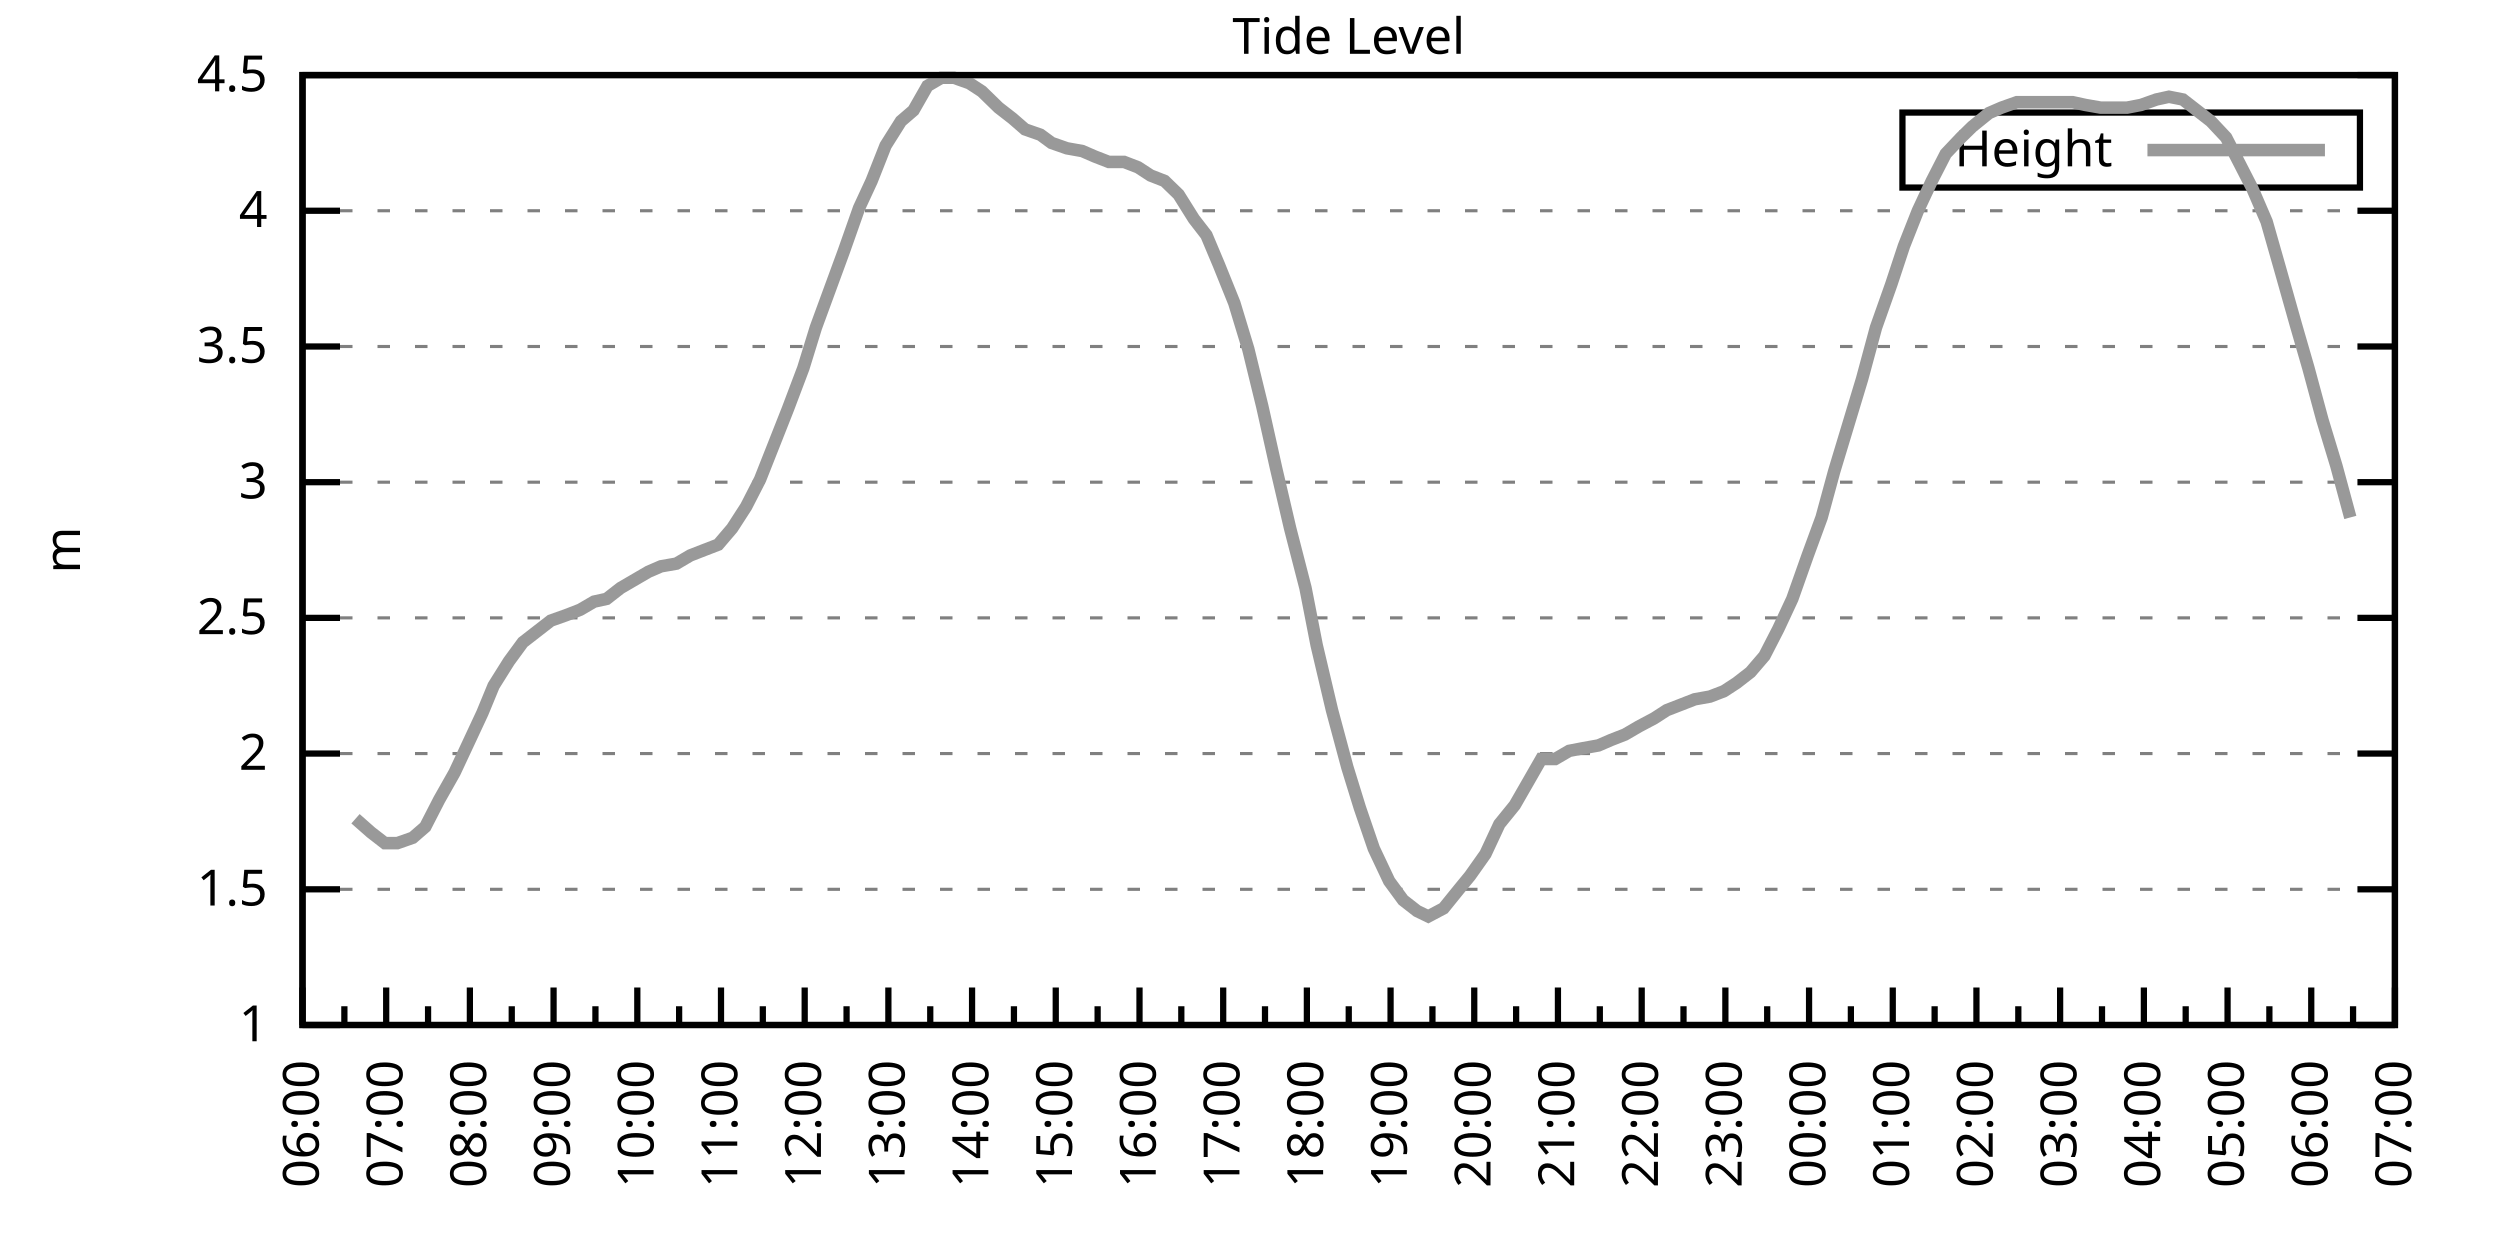
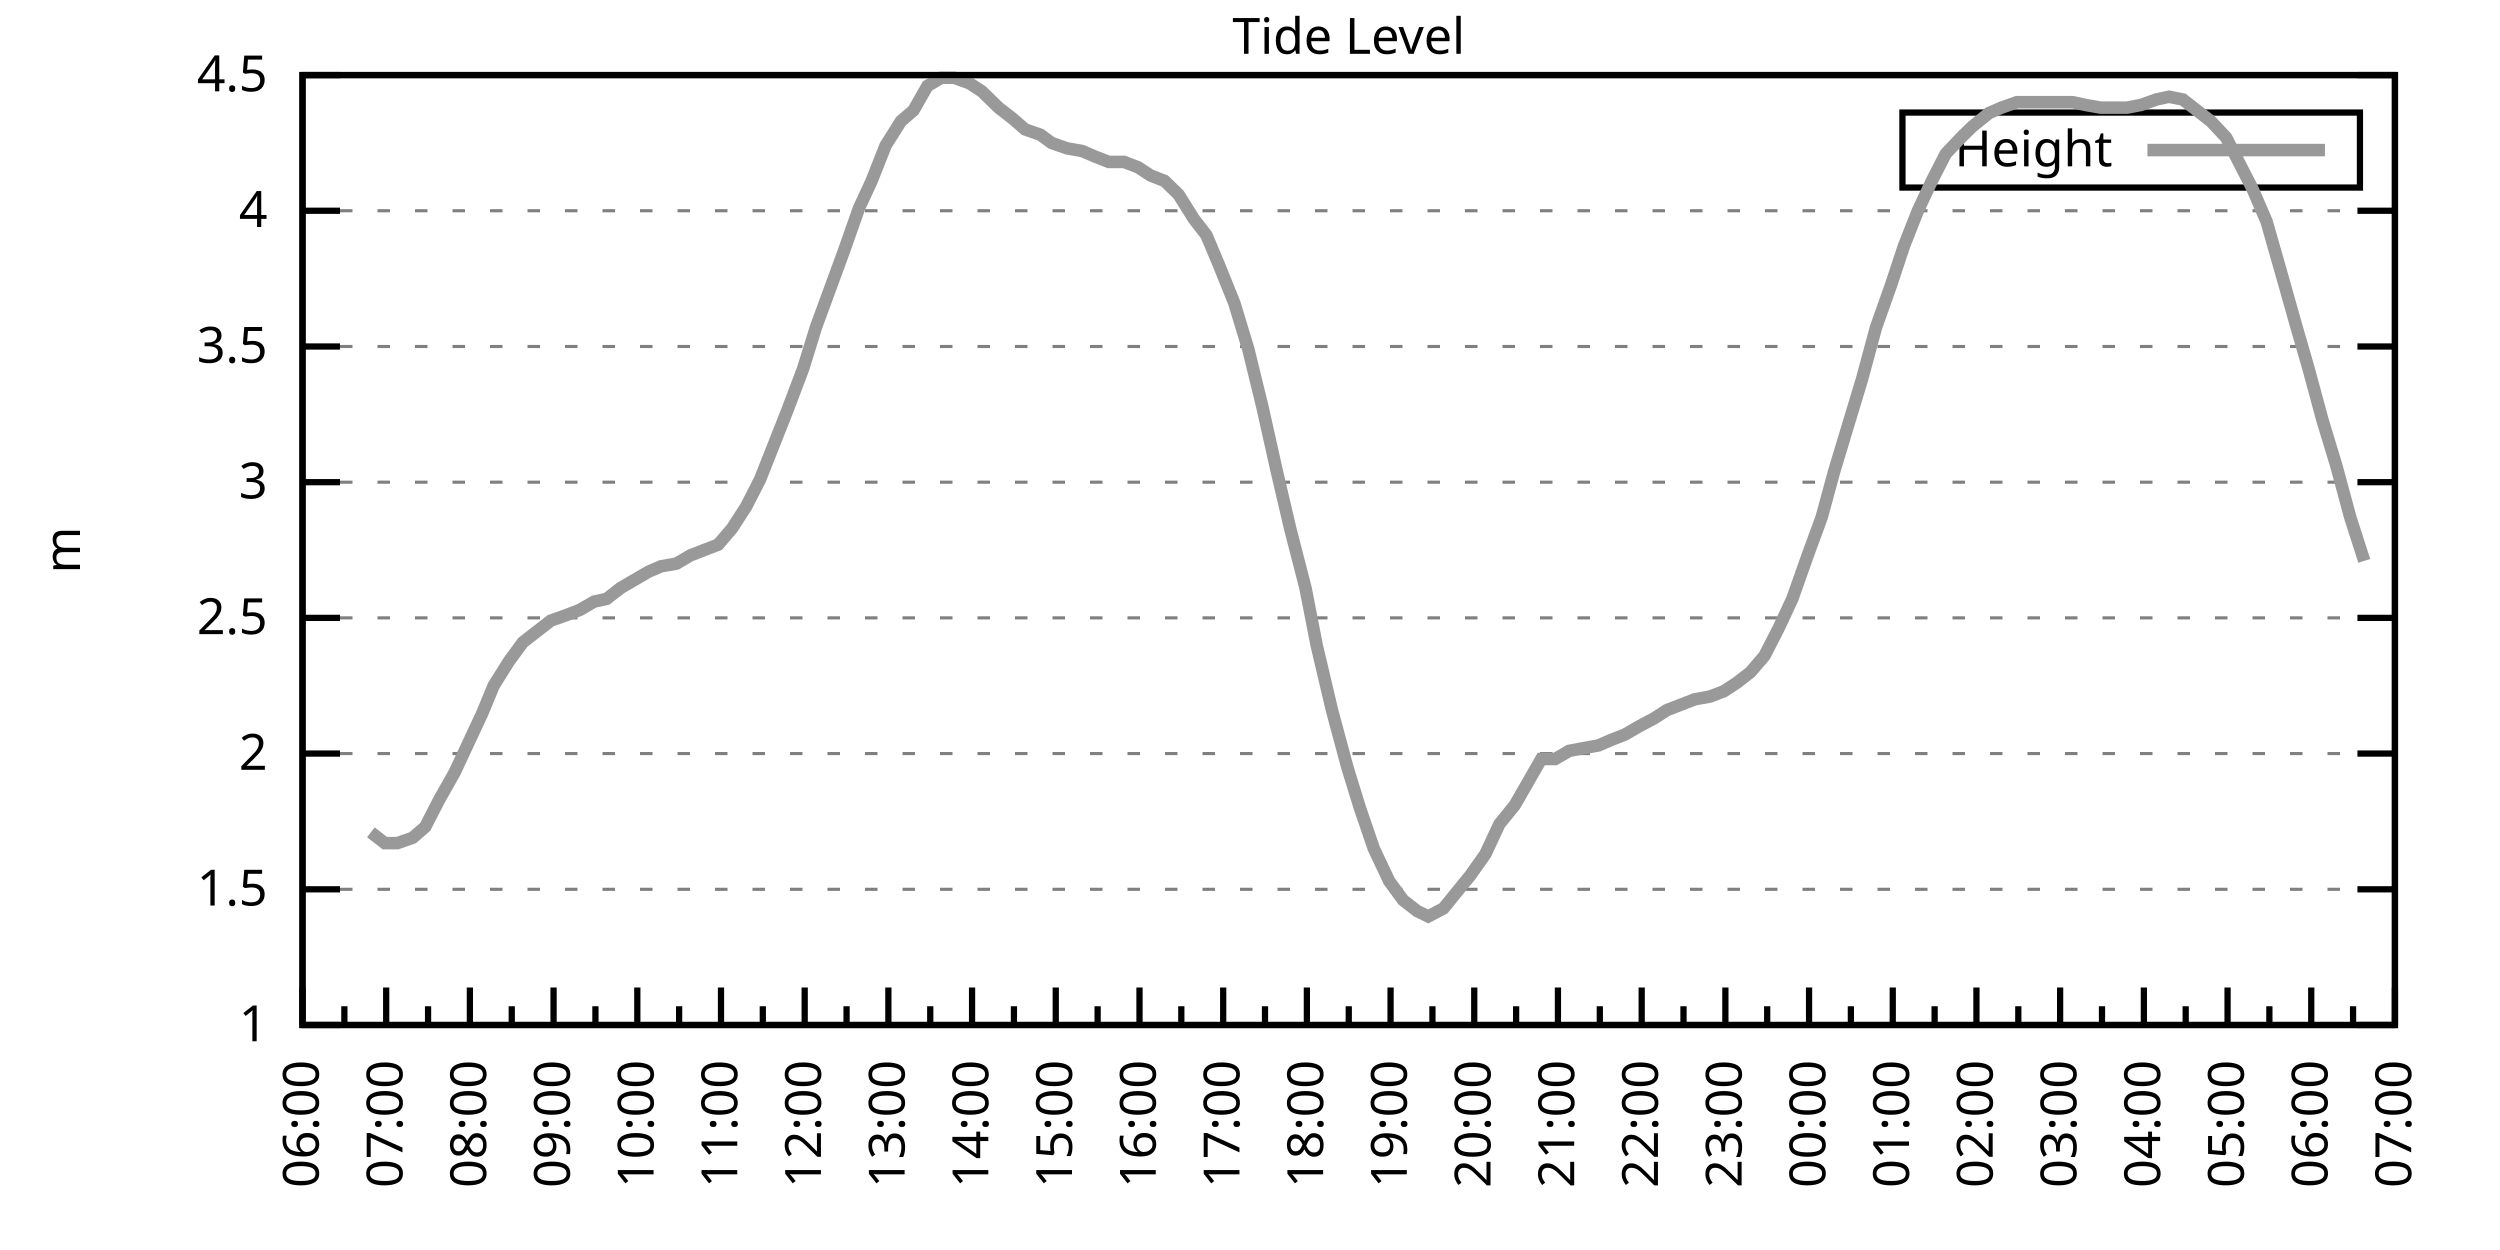
<svg xmlns="http://www.w3.org/2000/svg" xmlns:xlink="http://www.w3.org/1999/xlink" width="400" height="200" viewBox="0 0 400 200">
  <g id="gnuplot_canvas">
    <rect x="0" y="0" width="400" height="200" fill="none" />
    <defs>
      <circle id="gpDot" r="0.5" stroke-width="0.5" stroke="currentColor" />
      <path id="gpPt0" stroke-width="0.333" stroke="currentColor" d="M-1,0 h2 M0,-1 v2" />
      <path id="gpPt1" stroke-width="0.333" stroke="currentColor" d="M-1,-1 L1,1 M1,-1 L-1,1" />
      <path id="gpPt2" stroke-width="0.333" stroke="currentColor" d="M-1,0 L1,0 M0,-1 L0,1 M-1,-1 L1,1 M-1,1 L1,-1" />
      <rect id="gpPt3" stroke-width="0.333" stroke="currentColor" x="-1" y="-1" width="2" height="2" />
      <rect id="gpPt4" stroke-width="0.333" stroke="currentColor" fill="currentColor" x="-1" y="-1" width="2" height="2" />
      <circle id="gpPt5" stroke-width="0.333" stroke="currentColor" cx="0" cy="0" r="1" />
      <use xlink:href="#gpPt5" id="gpPt6" fill="currentColor" stroke="none" />
      <path id="gpPt7" stroke-width="0.333" stroke="currentColor" d="M0,-1.33 L-1.33,0.67 L1.33,0.67 z" />
      <use xlink:href="#gpPt7" id="gpPt8" fill="currentColor" stroke="none" />
      <use xlink:href="#gpPt7" id="gpPt9" stroke="currentColor" transform="rotate(180)" />
      <use xlink:href="#gpPt9" id="gpPt10" fill="currentColor" stroke="none" />
      <use xlink:href="#gpPt3" id="gpPt11" stroke="currentColor" transform="rotate(45)" />
      <use xlink:href="#gpPt11" id="gpPt12" fill="currentColor" stroke="none" />
      <path id="gpPt13" stroke-width="0.333" stroke="currentColor" d="M0,1.330 L1.265,0.411 L0.782,-1.067 L-0.782,-1.076 L-1.265,0.411 z" />
      <use xlink:href="#gpPt13" id="gpPt14" fill="currentColor" stroke="none" />
      <filter id="textbox" filterUnits="objectBoundingBox" x="0" y="0" height="1" width="1">
        <feFlood flood-color="white" flood-opacity="1" result="bgnd" />
        <feComposite in="SourceGraphic" in2="bgnd" operator="atop" />
      </filter>
      <filter id="greybox" filterUnits="objectBoundingBox" x="0" y="0" height="1" width="1">
        <feFlood flood-color="lightgrey" flood-opacity="1" result="grey" />
        <feComposite in="SourceGraphic" in2="grey" operator="atop" />
      </filter>
    </defs>
    <g fill="none" color="white" stroke="currentColor" stroke-width="1.00" stroke-linecap="butt" stroke-linejoin="miter">
</g>
    <g fill="none" color="black" stroke="currentColor" stroke-width="1.00" stroke-linecap="butt" stroke-linejoin="miter">
      <g stroke="none" shape-rendering="crispEdges">
        <polygon fill="rgb(255, 255, 255)" points="48.40,164.00 383.18,164.00 383.18,12.02 48.40,12.02 " />
      </g>
    </g>
    <g fill="none" color="black" stroke="currentColor" stroke-width="1.00" stroke-linecap="butt" stroke-linejoin="miter">
</g>
    <g fill="none" color="black" stroke="black" stroke-width="0.50" stroke-linecap="butt" stroke-linejoin="miter">
</g>
    <g fill="none" color="gray" stroke="currentColor" stroke-width="0.50" stroke-linecap="butt" stroke-linejoin="miter">
      <path stroke="gray" stroke-dasharray="2,4" class="gridline" d="M48.40,164.00 L383.19,164.00  " />
    </g>
    <g fill="none" color="gray" stroke="gray" stroke-width="1.00" stroke-linecap="butt" stroke-linejoin="miter">
</g>
    <g fill="none" color="black" stroke="currentColor" stroke-width="1.00" stroke-linecap="butt" stroke-linejoin="miter">
      <path stroke="black" d="M48.40,164.00 L54.40,164.00 M383.19,164.00 L377.19,164.00  " />
      <g transform="translate(42.80,166.60)" stroke="none" fill="black" font-family="Sans" font-size="8.00" text-anchor="end">
        <text>
          <tspan font-family="Sans"> 1</tspan>
        </text>
      </g>
    </g>
    <g fill="none" color="black" stroke="currentColor" stroke-width="1.00" stroke-linecap="butt" stroke-linejoin="miter">
</g>
    <g fill="none" color="black" stroke="black" stroke-width="0.50" stroke-linecap="butt" stroke-linejoin="miter">
</g>
    <g fill="none" color="gray" stroke="currentColor" stroke-width="0.50" stroke-linecap="butt" stroke-linejoin="miter">
      <path stroke="gray" stroke-dasharray="2,4" class="gridline" d="M48.40,142.29 L383.19,142.29  " />
    </g>
    <g fill="none" color="gray" stroke="gray" stroke-width="1.00" stroke-linecap="butt" stroke-linejoin="miter">
</g>
    <g fill="none" color="black" stroke="currentColor" stroke-width="1.00" stroke-linecap="butt" stroke-linejoin="miter">
      <path stroke="black" d="M48.40,142.29 L54.40,142.29 M383.19,142.29 L377.19,142.29  " />
      <g transform="translate(42.80,144.89)" stroke="none" fill="black" font-family="Sans" font-size="8.00" text-anchor="end">
        <text>
          <tspan font-family="Sans"> 1.5</tspan>
        </text>
      </g>
    </g>
    <g fill="none" color="black" stroke="currentColor" stroke-width="1.00" stroke-linecap="butt" stroke-linejoin="miter">
</g>
    <g fill="none" color="black" stroke="black" stroke-width="0.50" stroke-linecap="butt" stroke-linejoin="miter">
</g>
    <g fill="none" color="gray" stroke="currentColor" stroke-width="0.50" stroke-linecap="butt" stroke-linejoin="miter">
      <path stroke="gray" stroke-dasharray="2,4" class="gridline" d="M48.40,120.57 L383.19,120.57  " />
    </g>
    <g fill="none" color="gray" stroke="gray" stroke-width="1.00" stroke-linecap="butt" stroke-linejoin="miter">
</g>
    <g fill="none" color="black" stroke="currentColor" stroke-width="1.00" stroke-linecap="butt" stroke-linejoin="miter">
      <path stroke="black" d="M48.40,120.57 L54.40,120.57 M383.19,120.57 L377.19,120.57  " />
      <g transform="translate(42.80,123.17)" stroke="none" fill="black" font-family="Sans" font-size="8.00" text-anchor="end">
        <text>
          <tspan font-family="Sans"> 2</tspan>
        </text>
      </g>
    </g>
    <g fill="none" color="black" stroke="currentColor" stroke-width="1.00" stroke-linecap="butt" stroke-linejoin="miter">
</g>
    <g fill="none" color="black" stroke="black" stroke-width="0.50" stroke-linecap="butt" stroke-linejoin="miter">
</g>
    <g fill="none" color="gray" stroke="currentColor" stroke-width="0.50" stroke-linecap="butt" stroke-linejoin="miter">
      <path stroke="gray" stroke-dasharray="2,4" class="gridline" d="M48.40,98.86 L383.19,98.86  " />
    </g>
    <g fill="none" color="gray" stroke="gray" stroke-width="1.00" stroke-linecap="butt" stroke-linejoin="miter">
</g>
    <g fill="none" color="black" stroke="currentColor" stroke-width="1.00" stroke-linecap="butt" stroke-linejoin="miter">
      <path stroke="black" d="M48.40,98.86 L54.40,98.86 M383.19,98.86 L377.19,98.86  " />
      <g transform="translate(42.80,101.46)" stroke="none" fill="black" font-family="Sans" font-size="8.00" text-anchor="end">
        <text>
          <tspan font-family="Sans"> 2.5</tspan>
        </text>
      </g>
    </g>
    <g fill="none" color="black" stroke="currentColor" stroke-width="1.00" stroke-linecap="butt" stroke-linejoin="miter">
</g>
    <g fill="none" color="black" stroke="black" stroke-width="0.50" stroke-linecap="butt" stroke-linejoin="miter">
</g>
    <g fill="none" color="gray" stroke="currentColor" stroke-width="0.50" stroke-linecap="butt" stroke-linejoin="miter">
      <path stroke="gray" stroke-dasharray="2,4" class="gridline" d="M48.40,77.15 L383.19,77.15  " />
    </g>
    <g fill="none" color="gray" stroke="gray" stroke-width="1.00" stroke-linecap="butt" stroke-linejoin="miter">
</g>
    <g fill="none" color="black" stroke="currentColor" stroke-width="1.00" stroke-linecap="butt" stroke-linejoin="miter">
      <path stroke="black" d="M48.40,77.15 L54.40,77.15 M383.19,77.15 L377.19,77.15  " />
      <g transform="translate(42.80,79.75)" stroke="none" fill="black" font-family="Sans" font-size="8.00" text-anchor="end">
        <text>
          <tspan font-family="Sans"> 3</tspan>
        </text>
      </g>
    </g>
    <g fill="none" color="black" stroke="currentColor" stroke-width="1.00" stroke-linecap="butt" stroke-linejoin="miter">
</g>
    <g fill="none" color="black" stroke="black" stroke-width="0.50" stroke-linecap="butt" stroke-linejoin="miter">
</g>
    <g fill="none" color="gray" stroke="currentColor" stroke-width="0.50" stroke-linecap="butt" stroke-linejoin="miter">
      <path stroke="gray" stroke-dasharray="2,4" class="gridline" d="M48.40,55.44 L383.19,55.44  " />
    </g>
    <g fill="none" color="gray" stroke="gray" stroke-width="1.00" stroke-linecap="butt" stroke-linejoin="miter">
</g>
    <g fill="none" color="black" stroke="currentColor" stroke-width="1.00" stroke-linecap="butt" stroke-linejoin="miter">
      <path stroke="black" d="M48.40,55.44 L54.40,55.44 M383.19,55.44 L377.19,55.44  " />
      <g transform="translate(42.80,58.04)" stroke="none" fill="black" font-family="Sans" font-size="8.00" text-anchor="end">
        <text>
          <tspan font-family="Sans"> 3.5</tspan>
        </text>
      </g>
    </g>
    <g fill="none" color="black" stroke="currentColor" stroke-width="1.00" stroke-linecap="butt" stroke-linejoin="miter">
</g>
    <g fill="none" color="black" stroke="black" stroke-width="0.50" stroke-linecap="butt" stroke-linejoin="miter">
</g>
    <g fill="none" color="gray" stroke="currentColor" stroke-width="0.50" stroke-linecap="butt" stroke-linejoin="miter">
      <path stroke="gray" stroke-dasharray="2,4" class="gridline" d="M48.40,33.72 L383.19,33.72  " />
    </g>
    <g fill="none" color="gray" stroke="gray" stroke-width="1.00" stroke-linecap="butt" stroke-linejoin="miter">
</g>
    <g fill="none" color="black" stroke="currentColor" stroke-width="1.00" stroke-linecap="butt" stroke-linejoin="miter">
      <path stroke="black" d="M48.40,33.72 L54.40,33.72 M383.19,33.72 L377.19,33.72  " />
      <g transform="translate(42.80,36.32)" stroke="none" fill="black" font-family="Sans" font-size="8.00" text-anchor="end">
        <text>
          <tspan font-family="Sans"> 4</tspan>
        </text>
      </g>
    </g>
    <g fill="none" color="black" stroke="currentColor" stroke-width="1.00" stroke-linecap="butt" stroke-linejoin="miter">
</g>
    <g fill="none" color="black" stroke="black" stroke-width="0.50" stroke-linecap="butt" stroke-linejoin="miter">
</g>
    <g fill="none" color="gray" stroke="currentColor" stroke-width="0.50" stroke-linecap="butt" stroke-linejoin="miter">
      <path stroke="gray" stroke-dasharray="2,4" class="gridline" d="M48.40,12.01 L383.19,12.01  " />
    </g>
    <g fill="none" color="gray" stroke="gray" stroke-width="1.00" stroke-linecap="butt" stroke-linejoin="miter">
</g>
    <g fill="none" color="black" stroke="currentColor" stroke-width="1.00" stroke-linecap="butt" stroke-linejoin="miter">
      <path stroke="black" d="M48.40,12.01 L54.40,12.01 M383.19,12.01 L377.19,12.01  " />
      <g transform="translate(42.80,14.61)" stroke="none" fill="black" font-family="Sans" font-size="8.00" text-anchor="end">
        <text>
          <tspan font-family="Sans"> 4.5</tspan>
        </text>
      </g>
    </g>
    <g fill="none" color="black" stroke="currentColor" stroke-width="1.00" stroke-linecap="butt" stroke-linejoin="miter">
      <path stroke="black" d="M48.40,164.00 L48.40,158.00  " />
      <g transform="translate(51.00,169.60) rotate(270)" stroke="none" fill="black" font-family="Sans" font-size="8.00" text-anchor="end">
        <text>
          <tspan font-family="Sans">06:00</tspan>
        </text>
      </g>
    </g>
    <g fill="none" color="black" stroke="currentColor" stroke-width="1.00" stroke-linecap="butt" stroke-linejoin="miter">
      <path stroke="black" d="M55.10,164.00 L55.10,161.00 M61.79,164.00 L61.79,158.00  " />
      <g transform="translate(64.39,169.60) rotate(270)" stroke="none" fill="black" font-family="Sans" font-size="8.00" text-anchor="end">
        <text>
          <tspan font-family="Sans">07:00</tspan>
        </text>
      </g>
    </g>
    <g fill="none" color="black" stroke="currentColor" stroke-width="1.00" stroke-linecap="butt" stroke-linejoin="miter">
      <path stroke="black" d="M68.49,164.00 L68.49,161.00 M75.18,164.00 L75.18,158.00  " />
      <g transform="translate(77.78,169.60) rotate(270)" stroke="none" fill="black" font-family="Sans" font-size="8.00" text-anchor="end">
        <text>
          <tspan font-family="Sans">08:00</tspan>
        </text>
      </g>
    </g>
    <g fill="none" color="black" stroke="currentColor" stroke-width="1.00" stroke-linecap="butt" stroke-linejoin="miter">
      <path stroke="black" d="M81.88,164.00 L81.88,161.00 M88.57,164.00 L88.57,158.00  " />
      <g transform="translate(91.17,169.60) rotate(270)" stroke="none" fill="black" font-family="Sans" font-size="8.00" text-anchor="end">
        <text>
          <tspan font-family="Sans">09:00</tspan>
        </text>
      </g>
    </g>
    <g fill="none" color="black" stroke="currentColor" stroke-width="1.00" stroke-linecap="butt" stroke-linejoin="miter">
      <path stroke="black" d="M95.27,164.00 L95.27,161.00 M101.97,164.00 L101.97,158.00  " />
      <g transform="translate(104.57,169.60) rotate(270)" stroke="none" fill="black" font-family="Sans" font-size="8.00" text-anchor="end">
        <text>
          <tspan font-family="Sans">10:00</tspan>
        </text>
      </g>
    </g>
    <g fill="none" color="black" stroke="currentColor" stroke-width="1.00" stroke-linecap="butt" stroke-linejoin="miter">
      <path stroke="black" d="M108.66,164.00 L108.66,161.00 M115.36,164.00 L115.36,158.00  " />
      <g transform="translate(117.96,169.60) rotate(270)" stroke="none" fill="black" font-family="Sans" font-size="8.00" text-anchor="end">
        <text>
          <tspan font-family="Sans">11:00</tspan>
        </text>
      </g>
    </g>
    <g fill="none" color="black" stroke="currentColor" stroke-width="1.00" stroke-linecap="butt" stroke-linejoin="miter">
      <path stroke="black" d="M122.05,164.00 L122.05,161.00 M128.75,164.00 L128.75,158.00  " />
      <g transform="translate(131.35,169.60) rotate(270)" stroke="none" fill="black" font-family="Sans" font-size="8.00" text-anchor="end">
        <text>
          <tspan font-family="Sans">12:00</tspan>
        </text>
      </g>
    </g>
    <g fill="none" color="black" stroke="currentColor" stroke-width="1.00" stroke-linecap="butt" stroke-linejoin="miter">
      <path stroke="black" d="M135.45,164.00 L135.45,161.00 M142.14,164.00 L142.14,158.00  " />
      <g transform="translate(144.74,169.60) rotate(270)" stroke="none" fill="black" font-family="Sans" font-size="8.00" text-anchor="end">
        <text>
          <tspan font-family="Sans">13:00</tspan>
        </text>
      </g>
    </g>
    <g fill="none" color="black" stroke="currentColor" stroke-width="1.00" stroke-linecap="butt" stroke-linejoin="miter">
      <path stroke="black" d="M148.84,164.00 L148.84,161.00 M155.53,164.00 L155.53,158.00  " />
      <g transform="translate(158.13,169.60) rotate(270)" stroke="none" fill="black" font-family="Sans" font-size="8.00" text-anchor="end">
        <text>
          <tspan font-family="Sans">14:00</tspan>
        </text>
      </g>
    </g>
    <g fill="none" color="black" stroke="currentColor" stroke-width="1.00" stroke-linecap="butt" stroke-linejoin="miter">
      <path stroke="black" d="M162.23,164.00 L162.23,161.00 M168.92,164.00 L168.92,158.00  " />
      <g transform="translate(171.52,169.60) rotate(270)" stroke="none" fill="black" font-family="Sans" font-size="8.00" text-anchor="end">
        <text>
          <tspan font-family="Sans">15:00</tspan>
        </text>
      </g>
    </g>
    <g fill="none" color="black" stroke="currentColor" stroke-width="1.00" stroke-linecap="butt" stroke-linejoin="miter">
      <path stroke="black" d="M175.62,164.00 L175.62,161.00 M182.32,164.00 L182.32,158.00  " />
      <g transform="translate(184.92,169.60) rotate(270)" stroke="none" fill="black" font-family="Sans" font-size="8.00" text-anchor="end">
        <text>
          <tspan font-family="Sans">16:00</tspan>
        </text>
      </g>
    </g>
    <g fill="none" color="black" stroke="currentColor" stroke-width="1.00" stroke-linecap="butt" stroke-linejoin="miter">
      <path stroke="black" d="M189.01,164.00 L189.01,161.00 M195.71,164.00 L195.71,158.00  " />
      <g transform="translate(198.31,169.60) rotate(270)" stroke="none" fill="black" font-family="Sans" font-size="8.00" text-anchor="end">
        <text>
          <tspan font-family="Sans">17:00</tspan>
        </text>
      </g>
    </g>
    <g fill="none" color="black" stroke="currentColor" stroke-width="1.00" stroke-linecap="butt" stroke-linejoin="miter">
      <path stroke="black" d="M202.40,164.00 L202.40,161.00 M209.10,164.00 L209.10,158.00  " />
      <g transform="translate(211.70,169.60) rotate(270)" stroke="none" fill="black" font-family="Sans" font-size="8.00" text-anchor="end">
        <text>
          <tspan font-family="Sans">18:00</tspan>
        </text>
      </g>
    </g>
    <g fill="none" color="black" stroke="currentColor" stroke-width="1.00" stroke-linecap="butt" stroke-linejoin="miter">
      <path stroke="black" d="M215.80,164.00 L215.80,161.00 M222.49,164.00 L222.49,158.00  " />
      <g transform="translate(225.09,169.60) rotate(270)" stroke="none" fill="black" font-family="Sans" font-size="8.00" text-anchor="end">
        <text>
          <tspan font-family="Sans">19:00</tspan>
        </text>
      </g>
    </g>
    <g fill="none" color="black" stroke="currentColor" stroke-width="1.00" stroke-linecap="butt" stroke-linejoin="miter">
      <path stroke="black" d="M229.19,164.00 L229.19,161.00 M235.88,164.00 L235.88,158.00  " />
      <g transform="translate(238.48,169.60) rotate(270)" stroke="none" fill="black" font-family="Sans" font-size="8.00" text-anchor="end">
        <text>
          <tspan font-family="Sans">20:00</tspan>
        </text>
      </g>
    </g>
    <g fill="none" color="black" stroke="currentColor" stroke-width="1.00" stroke-linecap="butt" stroke-linejoin="miter">
      <path stroke="black" d="M242.58,164.00 L242.58,161.00 M249.27,164.00 L249.27,158.00  " />
      <g transform="translate(251.87,169.60) rotate(270)" stroke="none" fill="black" font-family="Sans" font-size="8.00" text-anchor="end">
        <text>
          <tspan font-family="Sans">21:00</tspan>
        </text>
      </g>
    </g>
    <g fill="none" color="black" stroke="currentColor" stroke-width="1.00" stroke-linecap="butt" stroke-linejoin="miter">
      <path stroke="black" d="M255.97,164.00 L255.97,161.00 M262.67,164.00 L262.67,158.00  " />
      <g transform="translate(265.27,169.60) rotate(270)" stroke="none" fill="black" font-family="Sans" font-size="8.00" text-anchor="end">
        <text>
          <tspan font-family="Sans">22:00</tspan>
        </text>
      </g>
    </g>
    <g fill="none" color="black" stroke="currentColor" stroke-width="1.00" stroke-linecap="butt" stroke-linejoin="miter">
      <path stroke="black" d="M269.36,164.00 L269.36,161.00 M276.06,164.00 L276.06,158.00  " />
      <g transform="translate(278.66,169.60) rotate(270)" stroke="none" fill="black" font-family="Sans" font-size="8.00" text-anchor="end">
        <text>
          <tspan font-family="Sans">23:00</tspan>
        </text>
      </g>
    </g>
    <g fill="none" color="black" stroke="currentColor" stroke-width="1.00" stroke-linecap="butt" stroke-linejoin="miter">
      <path stroke="black" d="M282.75,164.00 L282.75,161.00 M289.45,164.00 L289.45,158.00  " />
      <g transform="translate(292.05,169.60) rotate(270)" stroke="none" fill="black" font-family="Sans" font-size="8.00" text-anchor="end">
        <text>
          <tspan font-family="Sans">00:00</tspan>
        </text>
      </g>
    </g>
    <g fill="none" color="black" stroke="currentColor" stroke-width="1.00" stroke-linecap="butt" stroke-linejoin="miter">
      <path stroke="black" d="M296.14,164.00 L296.14,161.00 M302.84,164.00 L302.84,158.00  " />
      <g transform="translate(305.44,169.60) rotate(270)" stroke="none" fill="black" font-family="Sans" font-size="8.00" text-anchor="end">
        <text>
          <tspan font-family="Sans">01:00</tspan>
        </text>
      </g>
    </g>
    <g fill="none" color="black" stroke="currentColor" stroke-width="1.00" stroke-linecap="butt" stroke-linejoin="miter">
      <path stroke="black" d="M309.54,164.00 L309.54,161.00 M316.23,164.00 L316.23,158.00  " />
      <g transform="translate(318.83,169.60) rotate(270)" stroke="none" fill="black" font-family="Sans" font-size="8.00" text-anchor="end">
        <text>
          <tspan font-family="Sans">02:00</tspan>
        </text>
      </g>
    </g>
    <g fill="none" color="black" stroke="currentColor" stroke-width="1.00" stroke-linecap="butt" stroke-linejoin="miter">
      <path stroke="black" d="M322.93,164.00 L322.93,161.00 M329.62,164.00 L329.62,158.00  " />
      <g transform="translate(332.22,169.60) rotate(270)" stroke="none" fill="black" font-family="Sans" font-size="8.00" text-anchor="end">
        <text>
          <tspan font-family="Sans">03:00</tspan>
        </text>
      </g>
    </g>
    <g fill="none" color="black" stroke="currentColor" stroke-width="1.00" stroke-linecap="butt" stroke-linejoin="miter">
      <path stroke="black" d="M336.32,164.00 L336.32,161.00 M343.02,164.00 L343.02,158.00  " />
      <g transform="translate(345.62,169.60) rotate(270)" stroke="none" fill="black" font-family="Sans" font-size="8.00" text-anchor="end">
        <text>
          <tspan font-family="Sans">04:00</tspan>
        </text>
      </g>
    </g>
    <g fill="none" color="black" stroke="currentColor" stroke-width="1.00" stroke-linecap="butt" stroke-linejoin="miter">
      <path stroke="black" d="M349.71,164.00 L349.71,161.00 M356.41,164.00 L356.41,158.00  " />
      <g transform="translate(359.01,169.60) rotate(270)" stroke="none" fill="black" font-family="Sans" font-size="8.00" text-anchor="end">
        <text>
          <tspan font-family="Sans">05:00</tspan>
        </text>
      </g>
    </g>
    <g fill="none" color="black" stroke="currentColor" stroke-width="1.00" stroke-linecap="butt" stroke-linejoin="miter">
      <path stroke="black" d="M363.10,164.00 L363.10,161.00 M369.80,164.00 L369.80,158.00  " />
      <g transform="translate(372.40,169.60) rotate(270)" stroke="none" fill="black" font-family="Sans" font-size="8.00" text-anchor="end">
        <text>
          <tspan font-family="Sans">06:00</tspan>
        </text>
      </g>
    </g>
    <g fill="none" color="black" stroke="currentColor" stroke-width="1.00" stroke-linecap="butt" stroke-linejoin="miter">
      <path stroke="black" d="M376.49,164.00 L376.49,161.00 M383.19,164.00 L383.19,158.00  " />
      <g transform="translate(385.79,169.60) rotate(270)" stroke="none" fill="black" font-family="Sans" font-size="8.00" text-anchor="end">
        <text>
          <tspan font-family="Sans">07:00</tspan>
        </text>
      </g>
    </g>
    <g fill="none" color="black" stroke="currentColor" stroke-width="1.00" stroke-linecap="butt" stroke-linejoin="miter">
</g>
    <g fill="none" color="black" stroke="currentColor" stroke-width="1.00" stroke-linecap="butt" stroke-linejoin="miter">
      <path stroke="black" d="M48.40,12.01 L48.40,164.00 L383.19,164.00 L383.19,12.01 L48.40,12.01 Z  " />
    </g>
    <g fill="none" color="black" stroke="currentColor" stroke-width="1.00" stroke-linecap="butt" stroke-linejoin="miter">
      <g transform="translate(12.80,88.01) rotate(270)" stroke="none" fill="black" font-family="Sans" font-size="8.00" text-anchor="middle">
        <text>
          <tspan font-family="Sans">m</tspan>
        </text>
      </g>
    </g>
    <g fill="none" color="black" stroke="currentColor" stroke-width="1.00" stroke-linecap="butt" stroke-linejoin="miter">
</g>
    <g fill="none" color="black" stroke="currentColor" stroke-width="1.00" stroke-linecap="butt" stroke-linejoin="miter">
      <path stroke="black" d="M304.39,30.01 L304.39,18.01 L377.59,18.01 L377.59,30.01 L304.39,30.01 Z  " />
    </g>
    <g id="Tide_level_plot_1">
      <g fill="none" color="white" stroke="black" stroke-width="2.00" stroke-linecap="butt" stroke-linejoin="miter">
</g>
      <g fill="none" color="black" stroke="currentColor" stroke-width="2.00" stroke-linecap="butt" stroke-linejoin="miter">
        <g transform="translate(337.99,26.61)" stroke="none" fill="black" font-family="Sans" font-size="8.00" text-anchor="end">
          <text>
            <tspan font-family="Sans">Height</tspan>
          </text>
        </g>
      </g>
      <g fill="none" color="black" stroke="currentColor" stroke-width="2.00" stroke-linecap="butt" stroke-linejoin="miter">
-         <path stroke="rgb(153, 153, 153)" d="M343.59,24.01 L371.99,24.01 M56.88,131.00 L59.34,133.17 L61.57,134.90 L63.58,134.90 L66.03,134.04 L68.04,132.30   L70.27,127.96 L72.73,123.61 L74.96,118.84 L77.19,114.06 L78.98,109.72 L81.43,105.81 L83.66,102.77 L85.90,101.03   L88.13,99.30 L90.58,98.43 L92.82,97.56 L95.05,96.26 L97.06,95.82 L99.29,94.08 L101.52,92.78 L103.75,91.48   L105.76,90.61 L108.22,90.18 L110.45,88.87 L112.68,88.00 L114.91,87.14 L117.14,84.53 L119.38,81.06 L121.61,76.71   L123.84,71.07 L126.07,65.42 L128.53,58.91 L130.54,52.40 L132.77,46.32 L135.00,40.24 L137.45,33.29 L139.46,28.95   L141.69,23.30 L144.15,19.39 L146.16,17.66 L148.39,13.75 L150.62,12.44 L152.63,12.44 L155.09,13.31 L157.10,14.62   L159.77,17.22 L162.01,18.96 L164.01,20.70 L166.47,21.56 L168.25,22.87 L170.71,23.73 L173.17,24.17 L175.17,25.04   L177.41,25.91 L179.86,25.91 L182.09,26.77 L184.10,28.08 L186.33,28.95 L188.57,31.12 L191.02,35.03 L193.03,37.63   L195.04,42.41 L197.49,48.49 L199.73,55.87 L201.96,64.99 L204.19,74.98 L206.42,84.53 L208.88,94.08 L210.66,103.20   L213.12,113.63 L215.57,122.75 L217.58,129.26 L219.81,135.77 L222.27,140.98 L224.50,144.02 L226.73,145.76 L228.52,146.63   L230.97,145.33 L233.43,142.29 L235.21,140.12 L237.67,136.64 L239.90,131.86 L242.36,128.83 L244.36,125.35 L246.60,121.44   L248.83,121.44 L251.06,120.14 L253.29,119.71 L255.75,119.27 L257.76,118.40 L259.99,117.53 L262.22,116.23 L264.67,114.93   L266.68,113.63 L268.92,112.76 L271.15,111.89 L273.60,111.45 L275.83,110.59 L277.84,109.28 L280.07,107.55 L282.31,104.94   L284.54,100.60 L286.77,95.82 L289.23,88.87 L291.46,82.79 L293.47,75.41 L295.70,68.03 L297.93,60.65 L300.16,52.40   L302.62,45.45 L304.63,39.37 L306.86,33.72 L309.09,28.95 L311.32,24.60 L313.78,22.00 L315.56,20.26 L318.24,18.09   L320.25,17.22 L322.70,16.35 L324.94,16.35 L327.17,16.35 L329.18,16.35 L331.63,16.35 L333.64,16.79 L336.10,17.22   L338.10,17.22 L340.34,17.22 L342.57,16.79 L345.02,15.92 L347.03,15.48 L349.26,15.92 L351.50,17.66 L353.73,19.39   L356.18,22.00 L358.42,26.34 L360.42,30.25 L362.66,35.46 L364.89,43.28 L367.34,51.96 L369.35,58.91 L371.58,67.16   L373.82,74.54 L376.05,82.79  " />
+         <path stroke="rgb(153, 153, 153)" d="M343.59,24.01 L371.99,24.01 M59.34,133.17 L61.57,134.90 L63.58,134.90 L66.03,134.04 L68.04,132.30 L70.27,127.96   L72.73,123.61 L74.96,118.84 L77.19,114.06 L78.98,109.72 L81.43,105.81 L83.66,102.77 L85.90,101.03 L88.13,99.30   L90.58,98.43 L92.82,97.56 L95.05,96.26 L97.06,95.82 L99.29,94.08 L101.52,92.78 L103.75,91.48 L105.76,90.61   L108.22,90.18 L110.45,88.87 L112.68,88.00 L114.91,87.14 L117.14,84.53 L119.38,81.06 L121.61,76.71 L123.84,71.07   L126.07,65.42 L128.53,58.91 L130.54,52.40 L132.77,46.32 L135.00,40.24 L137.45,33.29 L139.46,28.95 L141.69,23.30   L144.15,19.39 L146.16,17.66 L148.39,13.75 L150.62,12.44 L152.63,12.44 L155.09,13.31 L157.10,14.62 L159.77,17.22   L162.01,18.96 L164.01,20.70 L166.47,21.56 L168.25,22.87 L170.71,23.73 L173.17,24.17 L175.17,25.04 L177.41,25.91   L179.86,25.91 L182.09,26.77 L184.10,28.08 L186.33,28.95 L188.57,31.12 L191.02,35.03 L193.03,37.63 L195.04,42.41   L197.49,48.49 L199.73,55.87 L201.96,64.99 L204.19,74.98 L206.42,84.53 L208.88,94.08 L210.66,103.20 L213.12,113.63   L215.57,122.75 L217.58,129.26 L219.81,135.77 L222.27,140.98 L224.50,144.02 L226.73,145.76 L228.52,146.63 L230.97,145.33   L233.43,142.29 L235.21,140.12 L237.67,136.64 L239.90,131.86 L242.36,128.83 L244.36,125.35 L246.60,121.44 L248.83,121.44   L251.06,120.14 L253.29,119.71 L255.75,119.27 L257.76,118.40 L259.99,117.53 L262.22,116.23 L264.67,114.93 L266.68,113.63   L268.92,112.76 L271.15,111.89 L273.60,111.45 L275.83,110.59 L277.84,109.28 L280.07,107.55 L282.31,104.94 L284.54,100.60   L286.77,95.82 L289.23,88.87 L291.46,82.79 L293.47,75.41 L295.70,68.03 L297.93,60.65 L300.16,52.40 L302.62,45.45   L304.63,39.37 L306.86,33.72 L309.09,28.95 L311.32,24.60 L313.78,22.00 L315.56,20.26 L318.24,18.09 L320.25,17.22   L322.70,16.35 L324.94,16.35 L327.17,16.35 L329.18,16.35 L331.63,16.35 L333.64,16.79 L336.10,17.22 L338.10,17.22   L340.34,17.22 L342.57,16.79 L345.02,15.92 L347.03,15.48 L349.26,15.92 L351.50,17.66 L353.73,19.39 L356.18,22.00   L358.42,26.34 L360.42,30.25 L362.66,35.46 L364.89,43.28 L367.34,51.96 L369.35,58.91 L371.58,67.16 L373.82,74.54   L376.05,82.79 L378.28,89.74  " />
      </g>
    </g>
    <g fill="none" color="black" stroke="currentColor" stroke-width="2.00" stroke-linecap="butt" stroke-linejoin="miter">
</g>
    <g fill="none" color="black" stroke="black" stroke-width="1.00" stroke-linecap="butt" stroke-linejoin="miter">
</g>
    <g fill="none" color="black" stroke="currentColor" stroke-width="1.00" stroke-linecap="butt" stroke-linejoin="miter">
      <path stroke="black" d="M48.40,12.01 L48.40,164.00 L383.19,164.00 L383.19,12.01 L48.40,12.01 Z  " />
    </g>
    <g fill="none" color="black" stroke="currentColor" stroke-width="1.00" stroke-linecap="butt" stroke-linejoin="miter">
      <g transform="translate(215.79,8.61)" stroke="none" fill="black" font-family="Sans" font-size="8.00" text-anchor="middle">
        <text>
          <tspan font-family="Sans">Tide Level</tspan>
        </text>
      </g>
    </g>
    <g fill="none" color="black" stroke="currentColor" stroke-width="1.00" stroke-linecap="butt" stroke-linejoin="miter">
</g>
  </g>
</svg>
